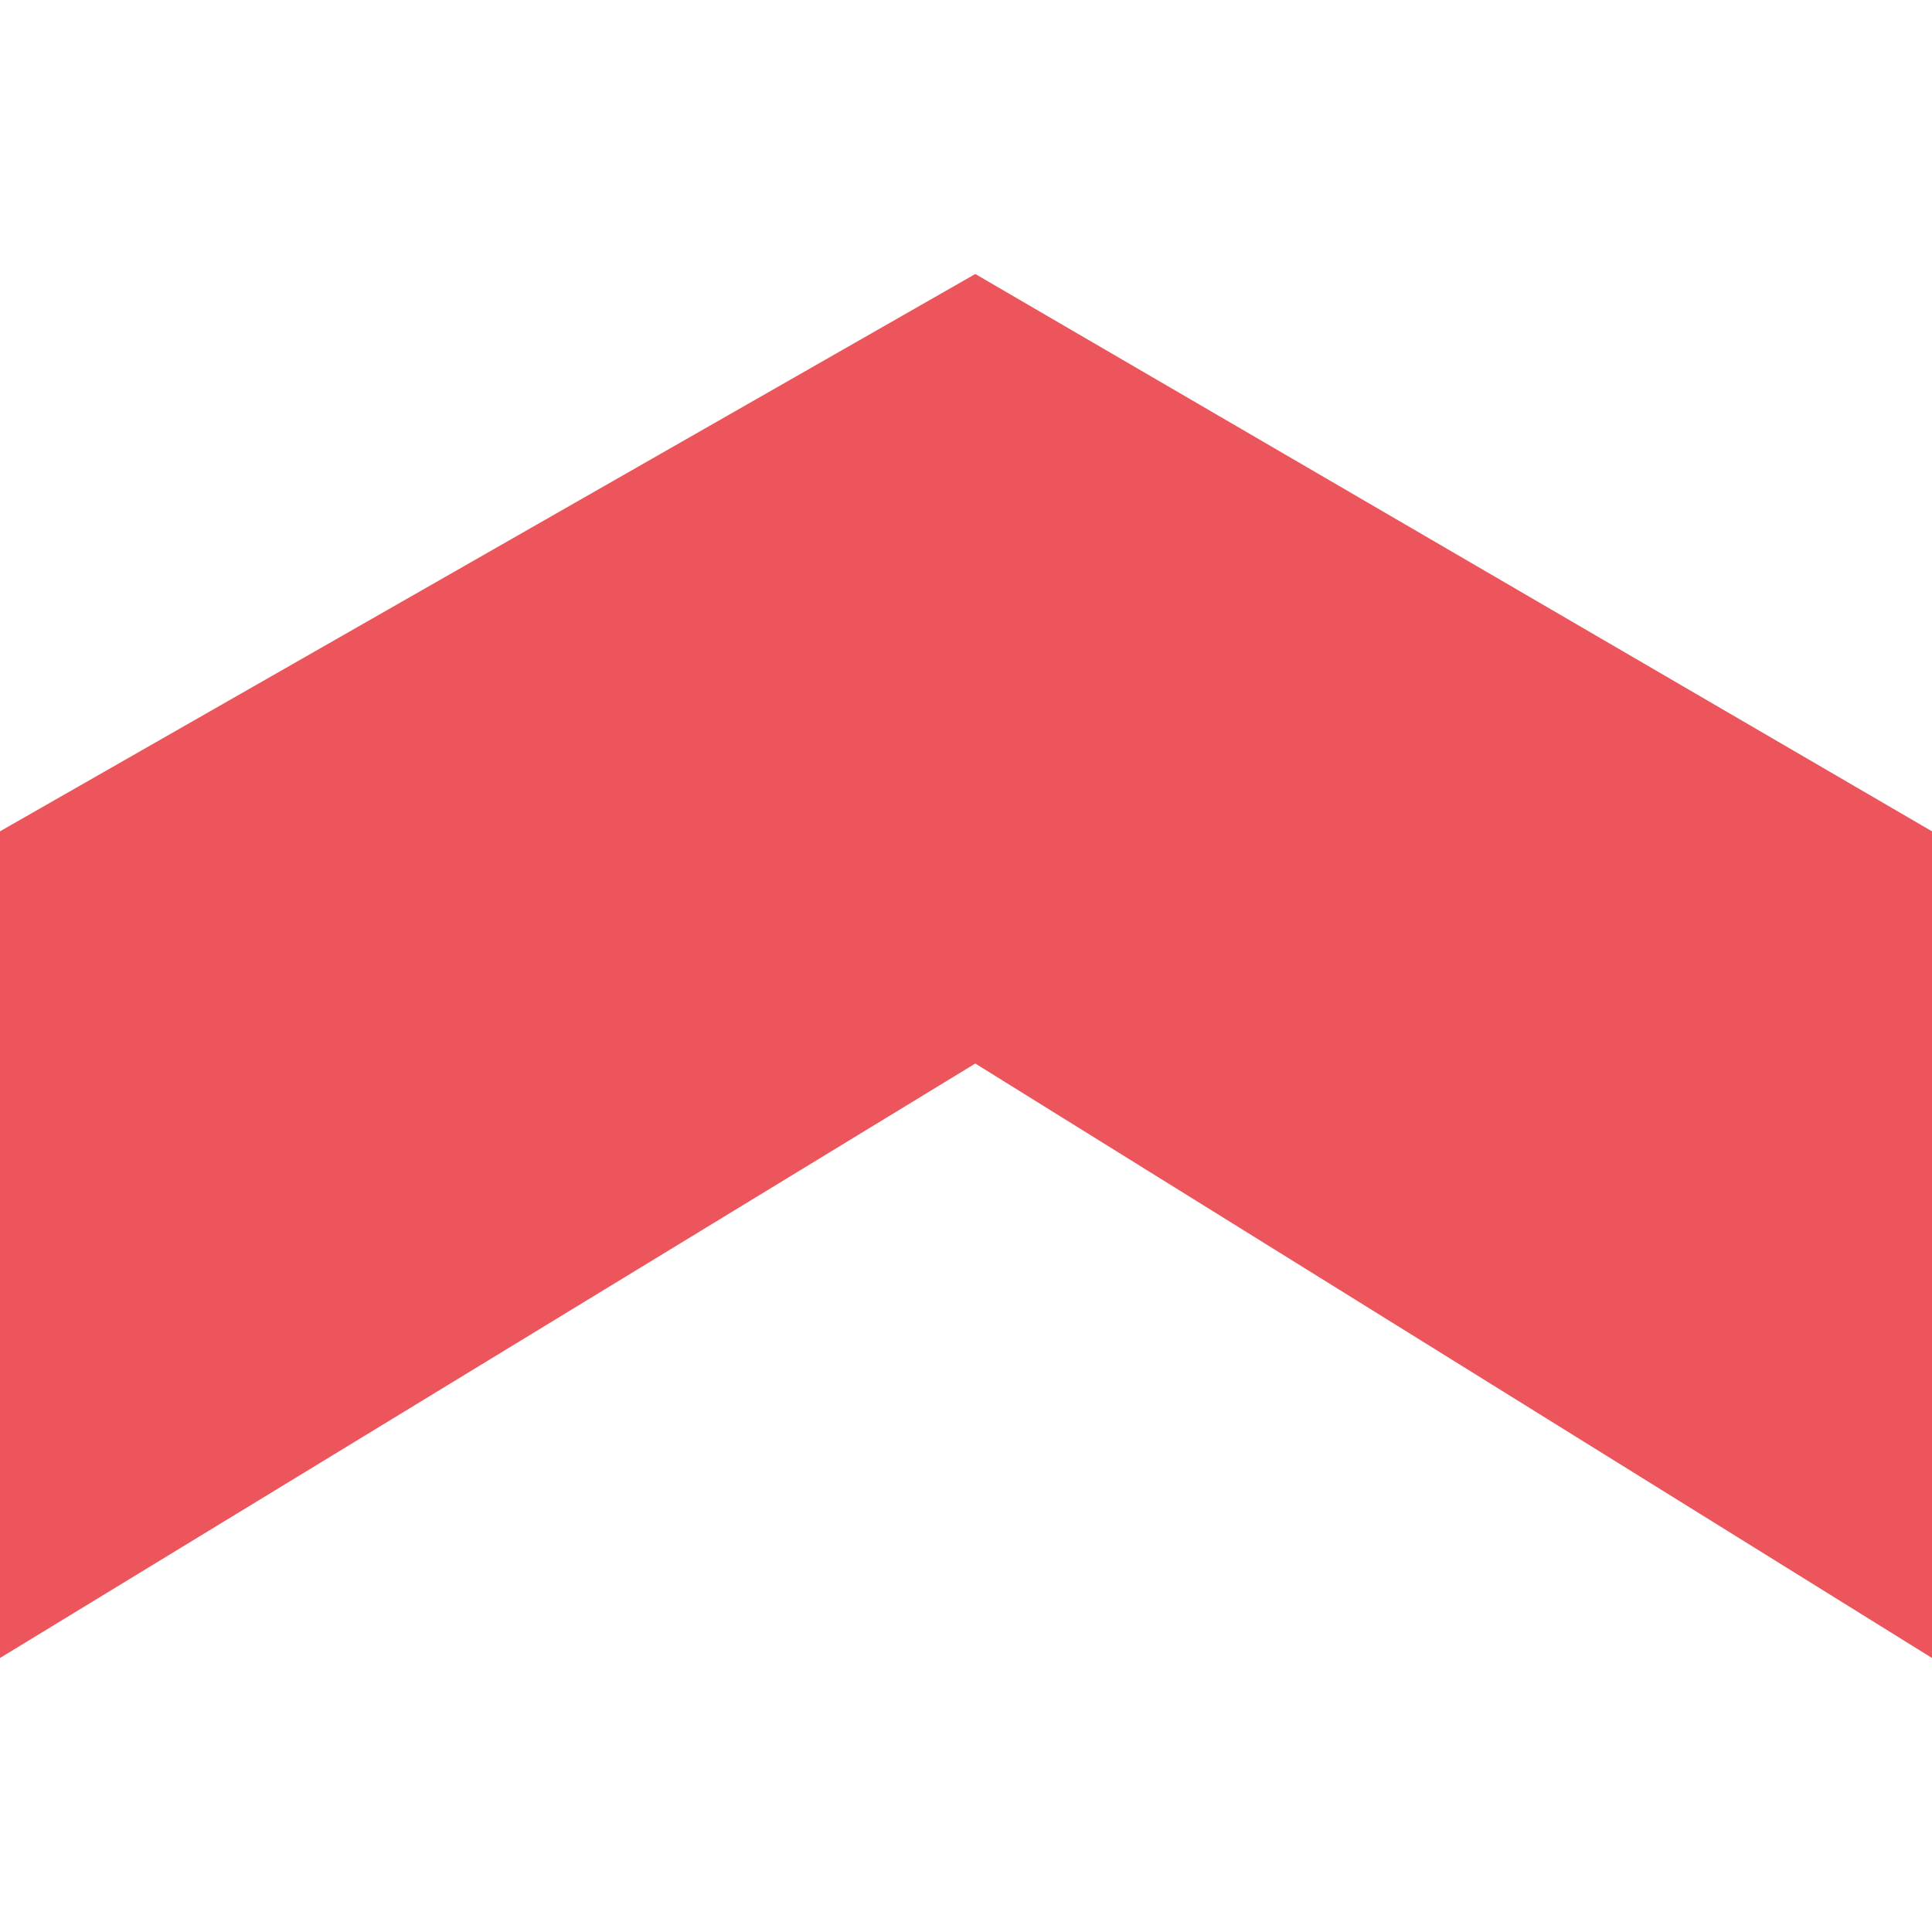
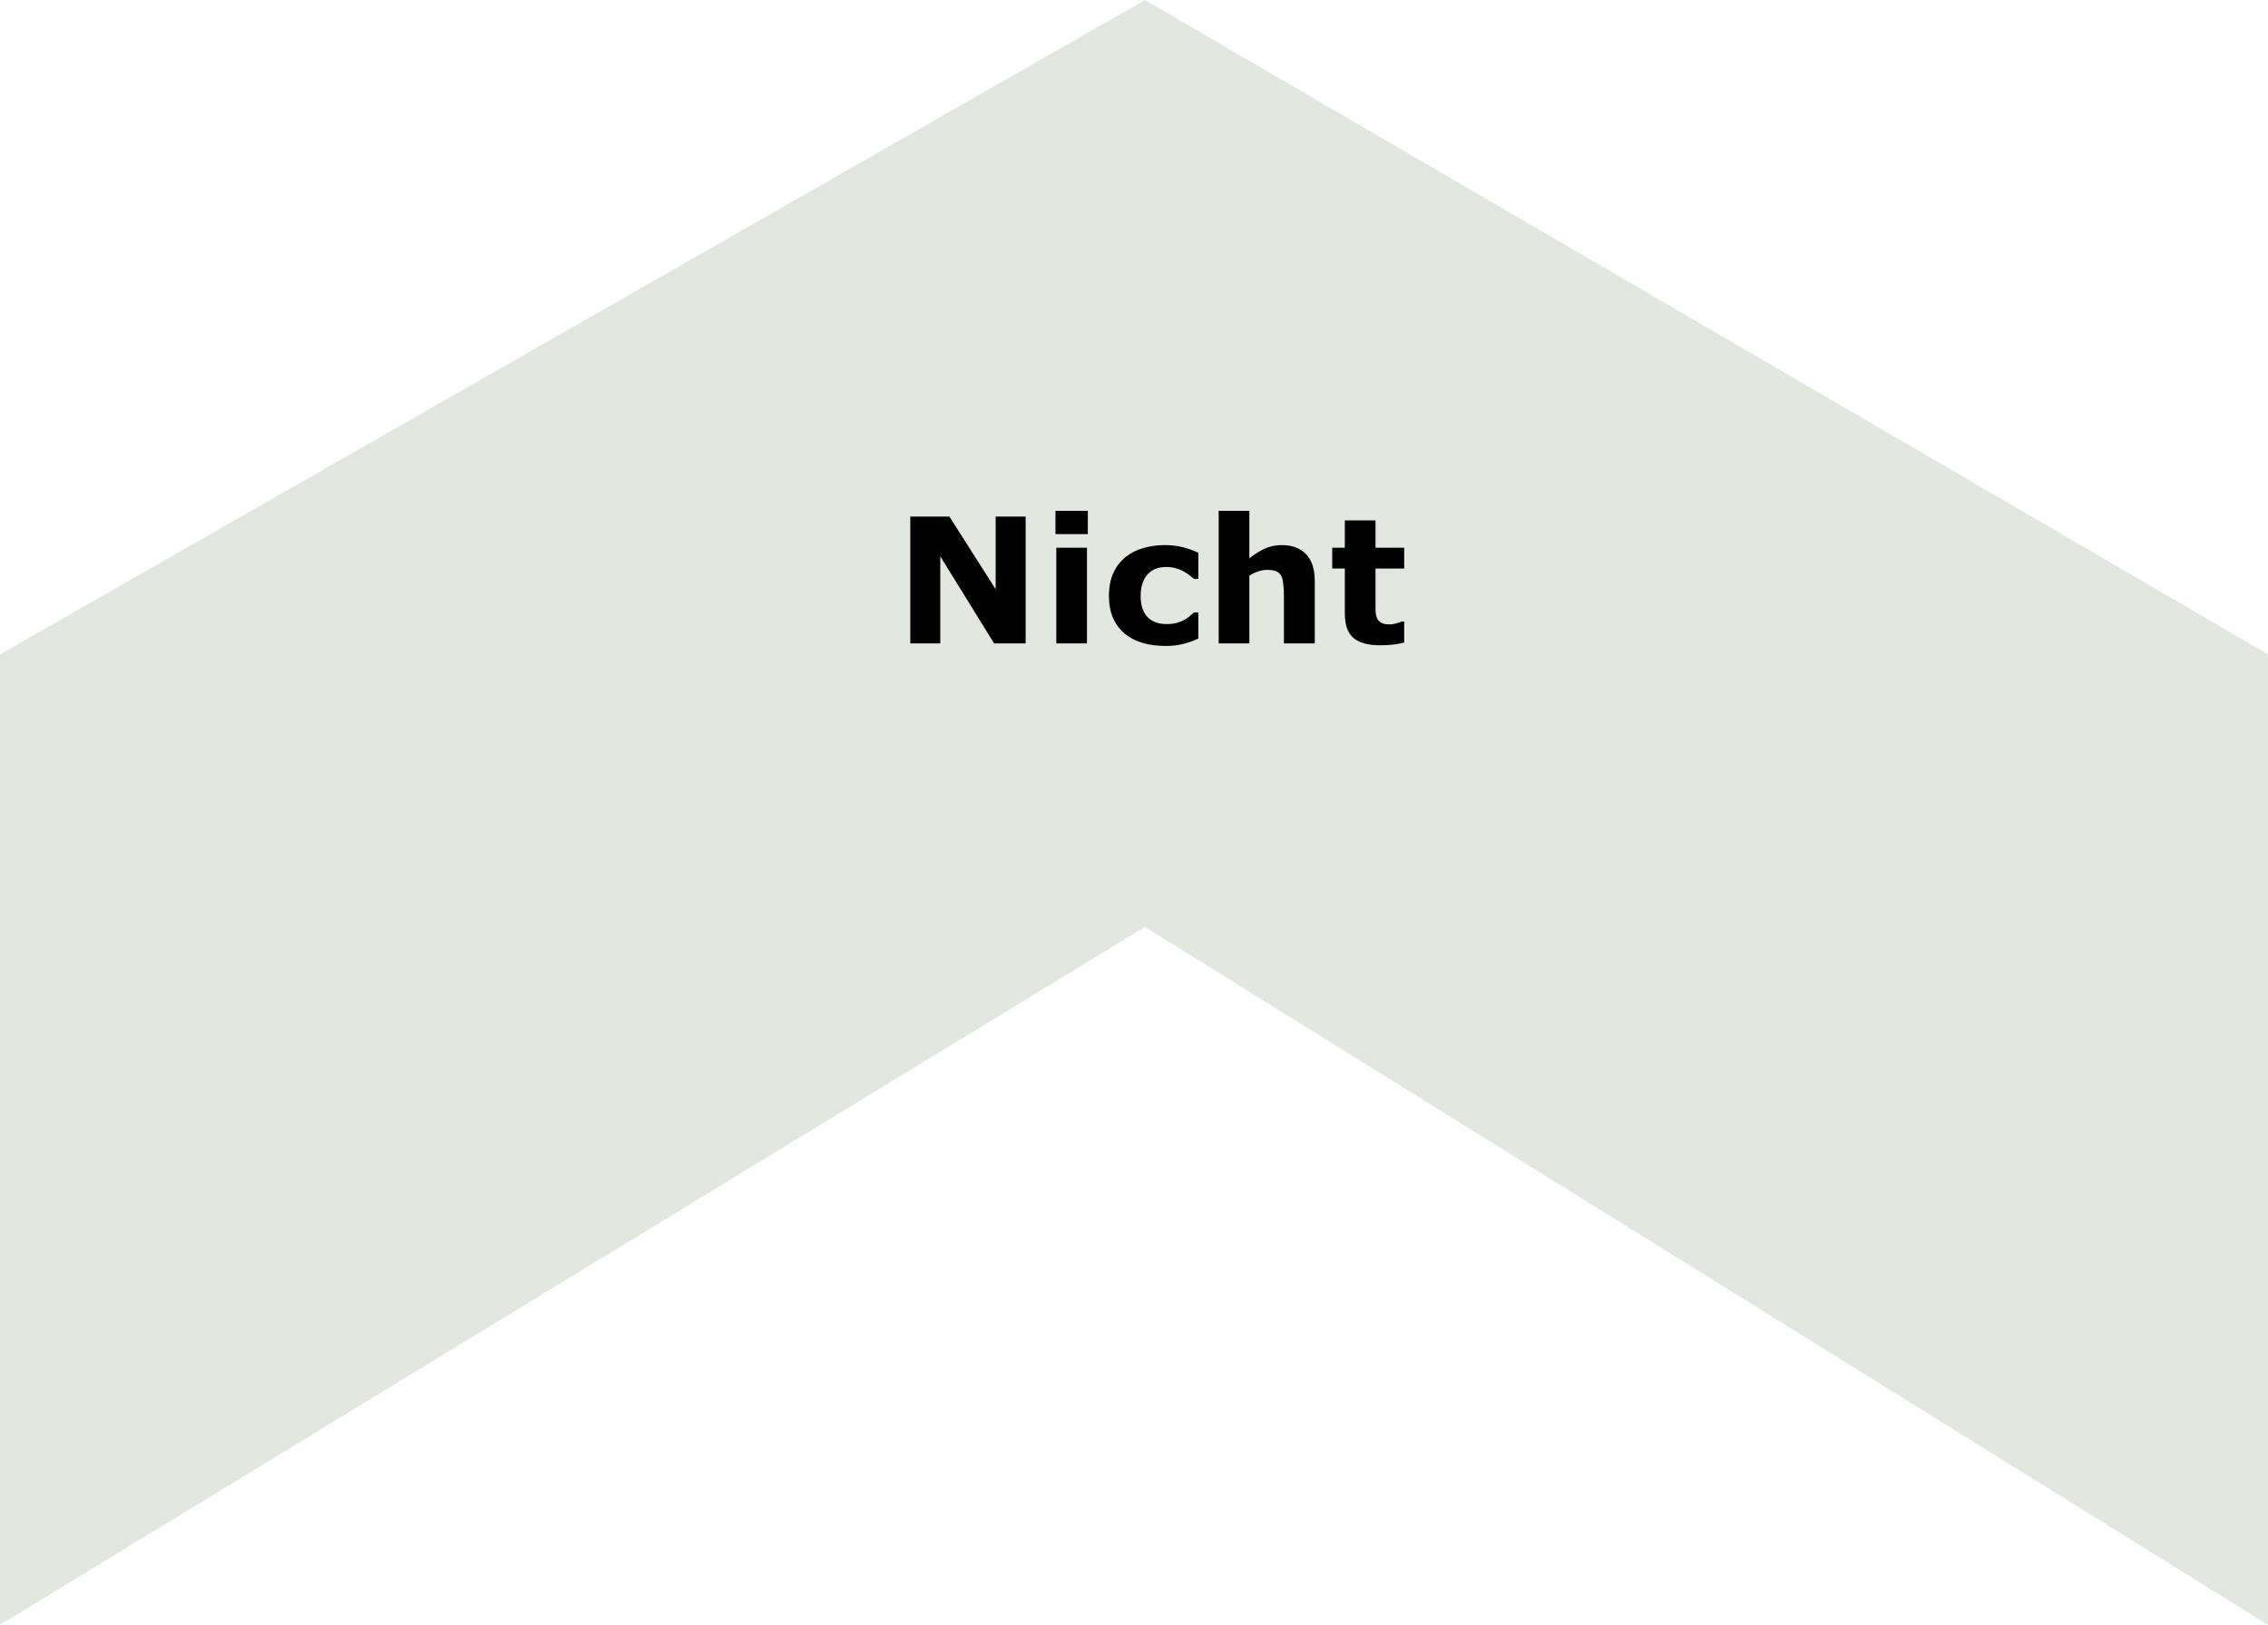
- <svg xmlns="http://www.w3.org/2000/svg" width="120" height="120" viewBox="0 0 208 149" fill="none">
-   <path d="M105 0L208 60V149L105 85L0 149V60L105 0Z" fill="#EB555B" />
+ <svg xmlns="http://www.w3.org/2000/svg" width="208" height="149" viewBox="0 0 208 149" fill="none">
+   <path d="M105 0L208 60V149L105 85L0 149V60L105 0Z" fill="#E2E7DF" />
+   <path d="M94.062 59H91.172L86.234 51.016V59H83.484V47.367H87.07L91.312 54.031V47.367H94.062V59ZM99.688 59H96.875V50.227H99.688V59ZM99.766 48.977H96.797V46.844H99.766V48.977ZM106.914 59.234C106.148 59.234 105.448 59.143 104.812 58.961C104.182 58.779 103.633 58.497 103.164 58.117C102.701 57.737 102.341 57.258 102.086 56.68C101.831 56.102 101.703 55.425 101.703 54.648C101.703 53.831 101.839 53.125 102.109 52.531C102.385 51.938 102.768 51.445 103.258 51.055C103.732 50.685 104.279 50.414 104.898 50.242C105.518 50.07 106.161 49.984 106.828 49.984C107.427 49.984 107.979 50.05 108.484 50.18C108.99 50.31 109.461 50.479 109.898 50.688V53.086H109.5C109.391 52.992 109.258 52.883 109.102 52.758C108.951 52.633 108.763 52.51 108.539 52.391C108.326 52.276 108.091 52.182 107.836 52.109C107.581 52.031 107.284 51.992 106.945 51.992C106.195 51.992 105.617 52.232 105.211 52.711C104.81 53.185 104.609 53.831 104.609 54.648C104.609 55.492 104.815 56.133 105.227 56.57C105.643 57.008 106.232 57.227 106.992 57.227C107.346 57.227 107.664 57.188 107.945 57.109C108.232 57.026 108.469 56.93 108.656 56.82C108.833 56.716 108.99 56.607 109.125 56.492C109.26 56.378 109.385 56.266 109.5 56.156H109.898V58.555C109.456 58.763 108.992 58.927 108.508 59.047C108.029 59.172 107.497 59.234 106.914 59.234ZM120.578 59H117.75V54.648C117.75 54.294 117.732 53.943 117.695 53.594C117.659 53.24 117.596 52.979 117.508 52.812C117.404 52.62 117.25 52.479 117.047 52.391C116.849 52.302 116.57 52.258 116.211 52.258C115.956 52.258 115.695 52.3 115.43 52.383C115.169 52.466 114.885 52.599 114.578 52.781V59H111.766V46.844H114.578V51.195C115.078 50.805 115.557 50.505 116.016 50.297C116.479 50.089 116.992 49.984 117.555 49.984C118.503 49.984 119.242 50.26 119.773 50.812C120.31 51.365 120.578 52.19 120.578 53.289V59ZM128.781 58.922C128.479 59 128.159 59.06 127.82 59.102C127.482 59.148 127.068 59.172 126.578 59.172C125.484 59.172 124.669 58.95 124.133 58.508C123.602 58.065 123.336 57.307 123.336 56.234V52.133H122.18V50.227H123.336V47.719H126.148V50.227H128.781V52.133H126.148V55.242C126.148 55.55 126.151 55.818 126.156 56.047C126.161 56.276 126.203 56.482 126.281 56.664C126.354 56.846 126.482 56.992 126.664 57.102C126.852 57.206 127.122 57.258 127.477 57.258C127.622 57.258 127.812 57.227 128.047 57.164C128.286 57.102 128.453 57.044 128.547 56.992H128.781V58.922Z" fill="black" />
</svg>
